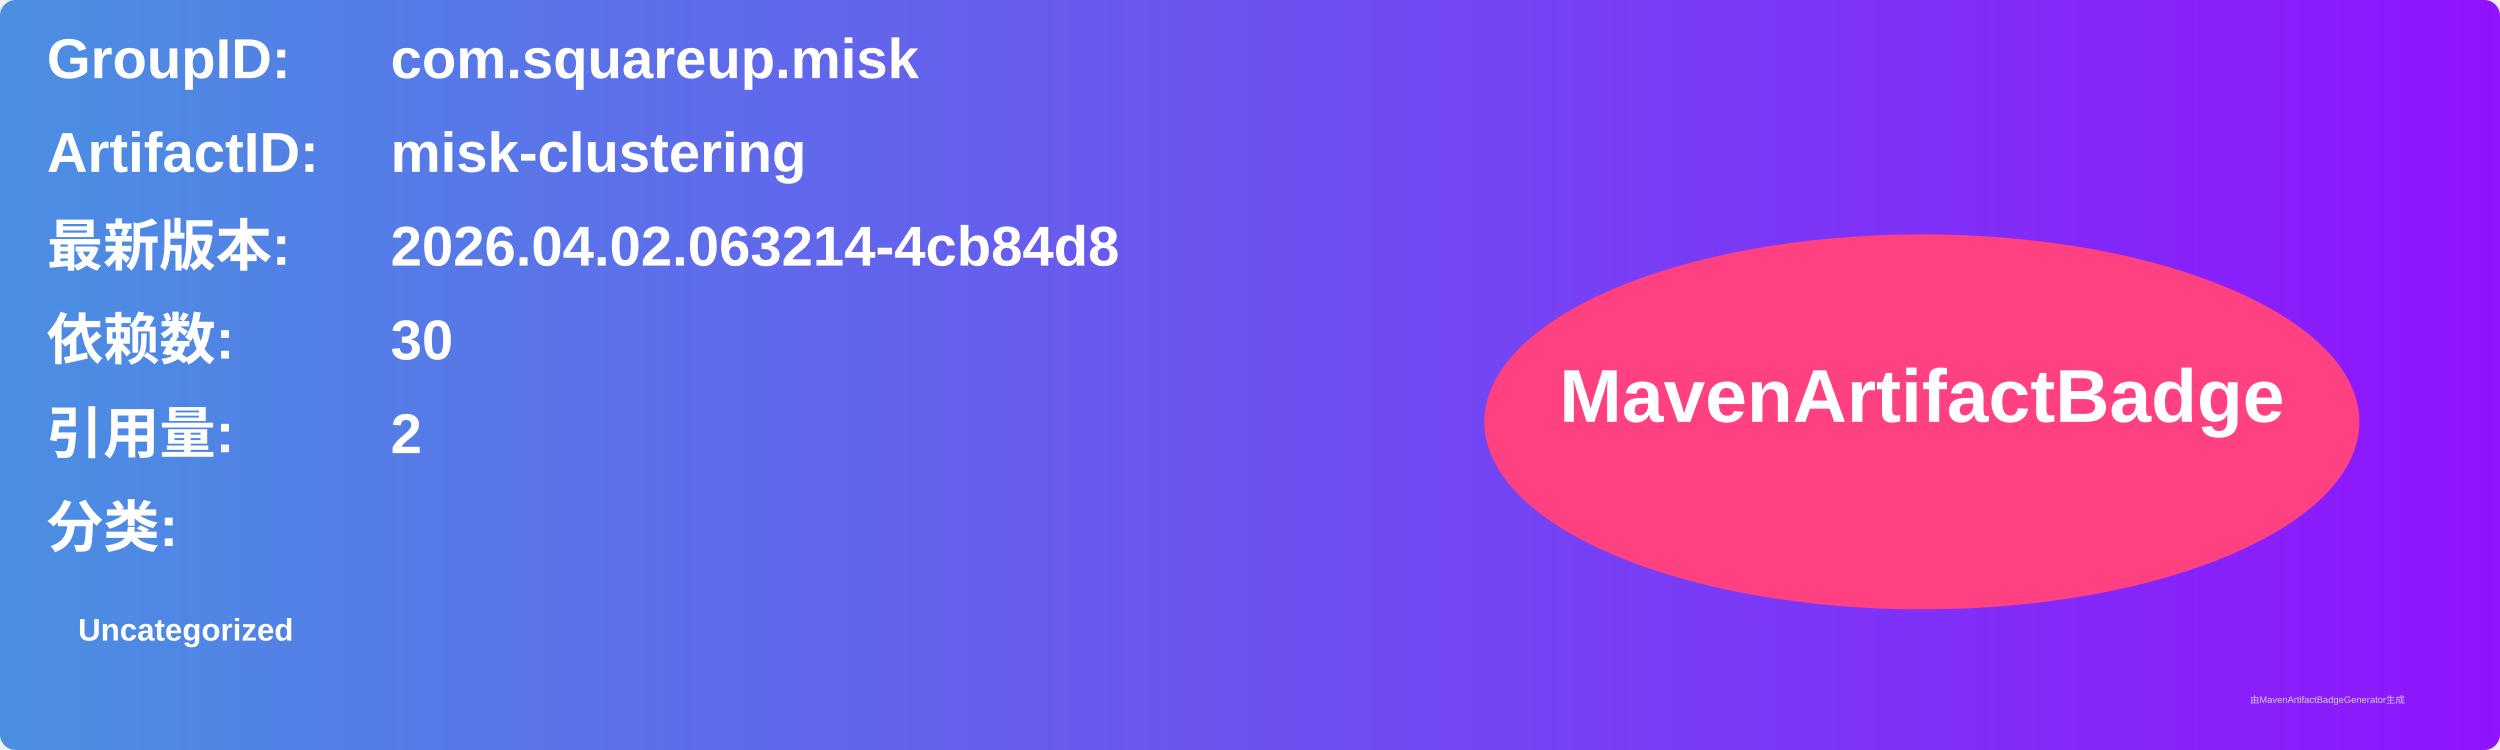
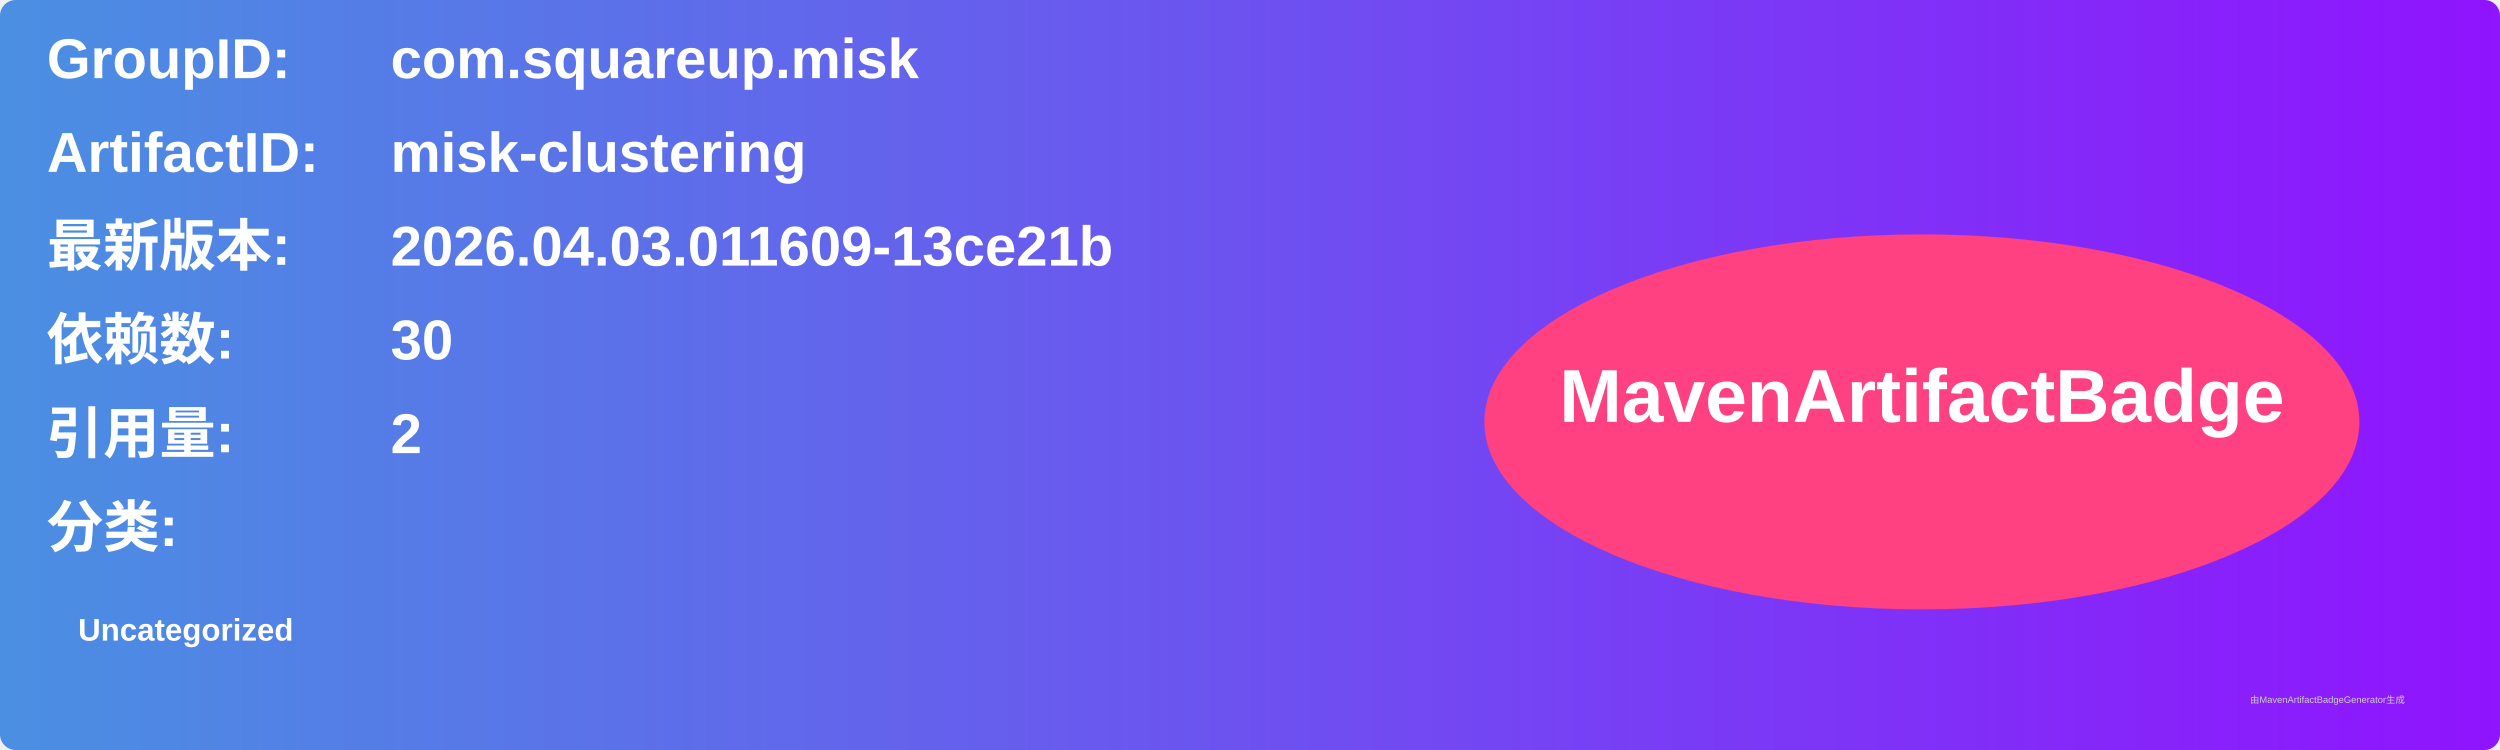
<svg xmlns="http://www.w3.org/2000/svg" width="800" height="240" viewBox="0 0 800 240">
  <linearGradient id="grad" x1="0%" y1="0%" x2="100%" y2="0%">
    <stop offset="0%" stop-color="#4a90e2" />
    <stop offset="100%" stop-color="#9013fe" />
  </linearGradient>
  <rect width="100%" height="100%" rx="5" ry="5" fill="url(#grad)" />
  <g transform="translate(15, 15)">
    <text x="0" y="10" font-family="Arial" font-size="18" fill="white" font-weight="bold" width="260">GroupID:</text>
    <text x="110" y="10" font-family="Arial" font-size="18" fill="white" font-weight="bold" width="460">com.squareup.misk</text>
    <text x="0" y="40" font-family="Arial" font-size="18" fill="white" font-weight="bold" width="260">ArtifactID:</text>
    <text x="110" y="40" font-family="Arial" font-size="18" fill="white" font-weight="bold" width="460">misk-clustering</text>
    <text x="0" y="70" font-family="Arial" font-size="18" fill="white" font-weight="bold">最新版本:</text>
    <text x="110" y="70" font-family="Arial" font-size="18" fill="white" font-weight="bold">
-       <tspan font-weight="bold">2026.04.02.063214-4cb84d8</tspan>
+       <tspan font-weight="bold">2026.04.03.011609-13ce21b</tspan>
    </text>
    <text x="0" y="100" font-family="Arial" font-size="18" fill="white" font-weight="bold">依赖数: </text>
    <text x="110" y="100" font-family="Arial" font-size="18" fill="white">
      <tspan font-weight="bold">30</tspan>
    </text>
    <text x="0" y="130" font-family="Arial" font-size="18" fill="white" font-weight="bold">引用量: </text>
    <text x="110" y="130" font-family="Arial" font-size="18" fill="white">
      <tspan font-weight="bold">2</tspan>
    </text>
    <text x="0" y="160" font-family="Arial" font-size="18" fill="white" font-weight="bold">分类:</text>
    <text x="10" y="190" font-family="Arial" font-size="10" fill="white">
      <tspan font-weight="bold">Uncategorized</tspan>
    </text>
    <ellipse cx="600" cy="120" rx="140" ry="60" fill="#ff4081" />
    <text x="600" y="120" text-anchor="middle" font-family="Arial" font-size="24" fill="white" font-weight="bold">MavenArtifactBadge</text>
  </g>
  <text x="720" y="225" font-family="Arial" font-size="3" fill="#d0d0d0">由MavenArtifactBadgeGenerator生成</text>
</svg>
